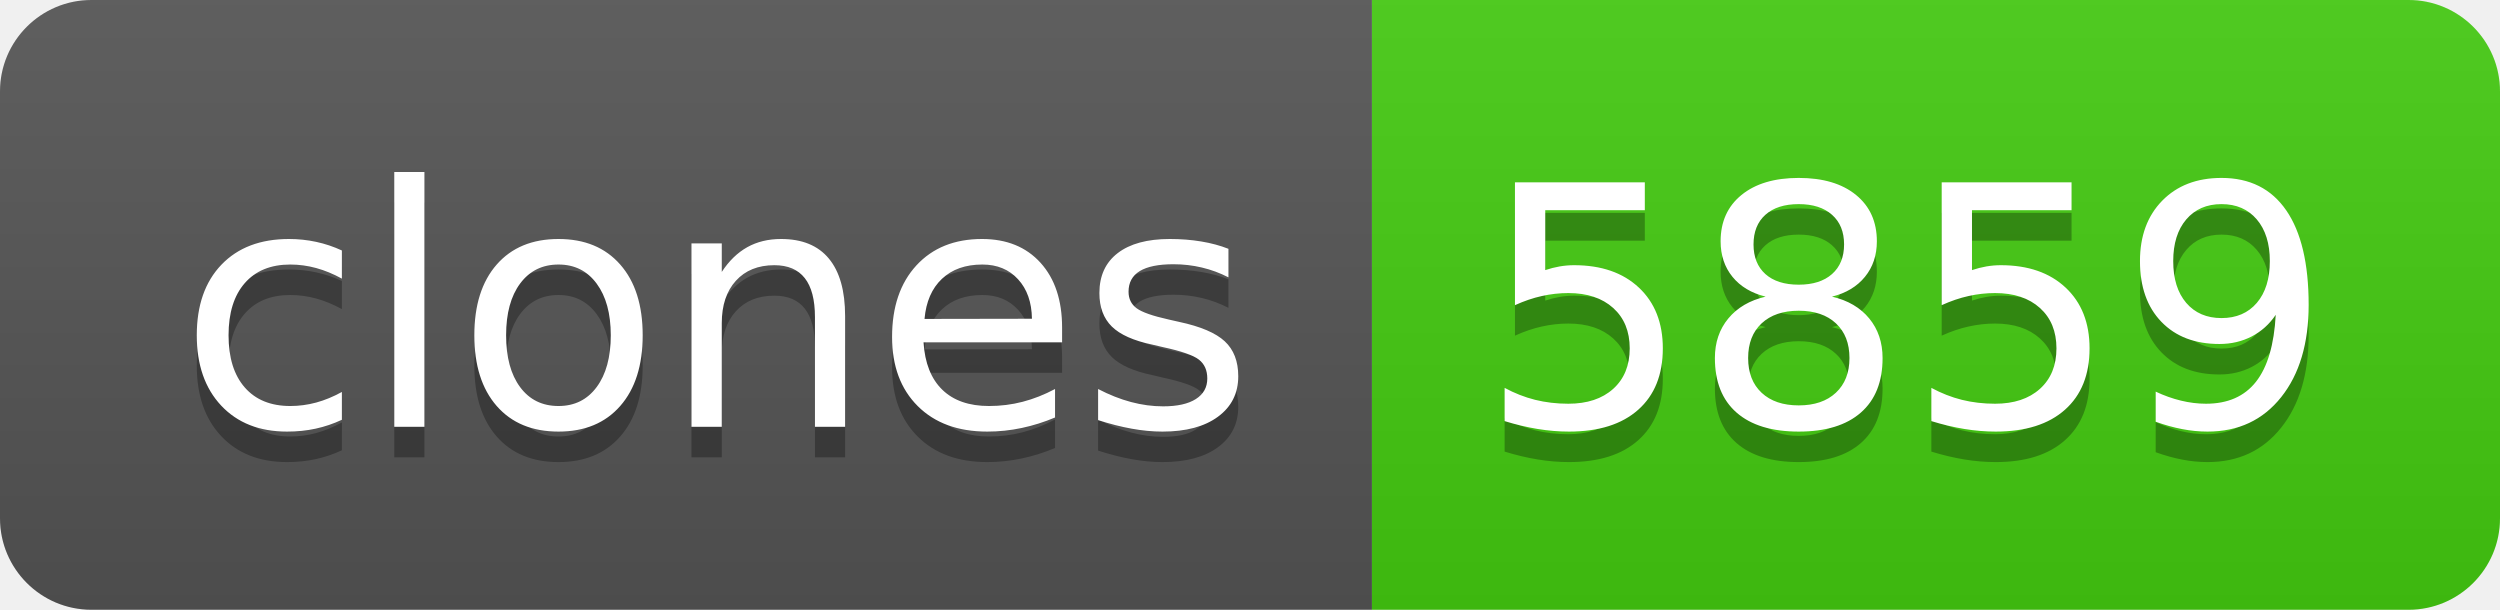
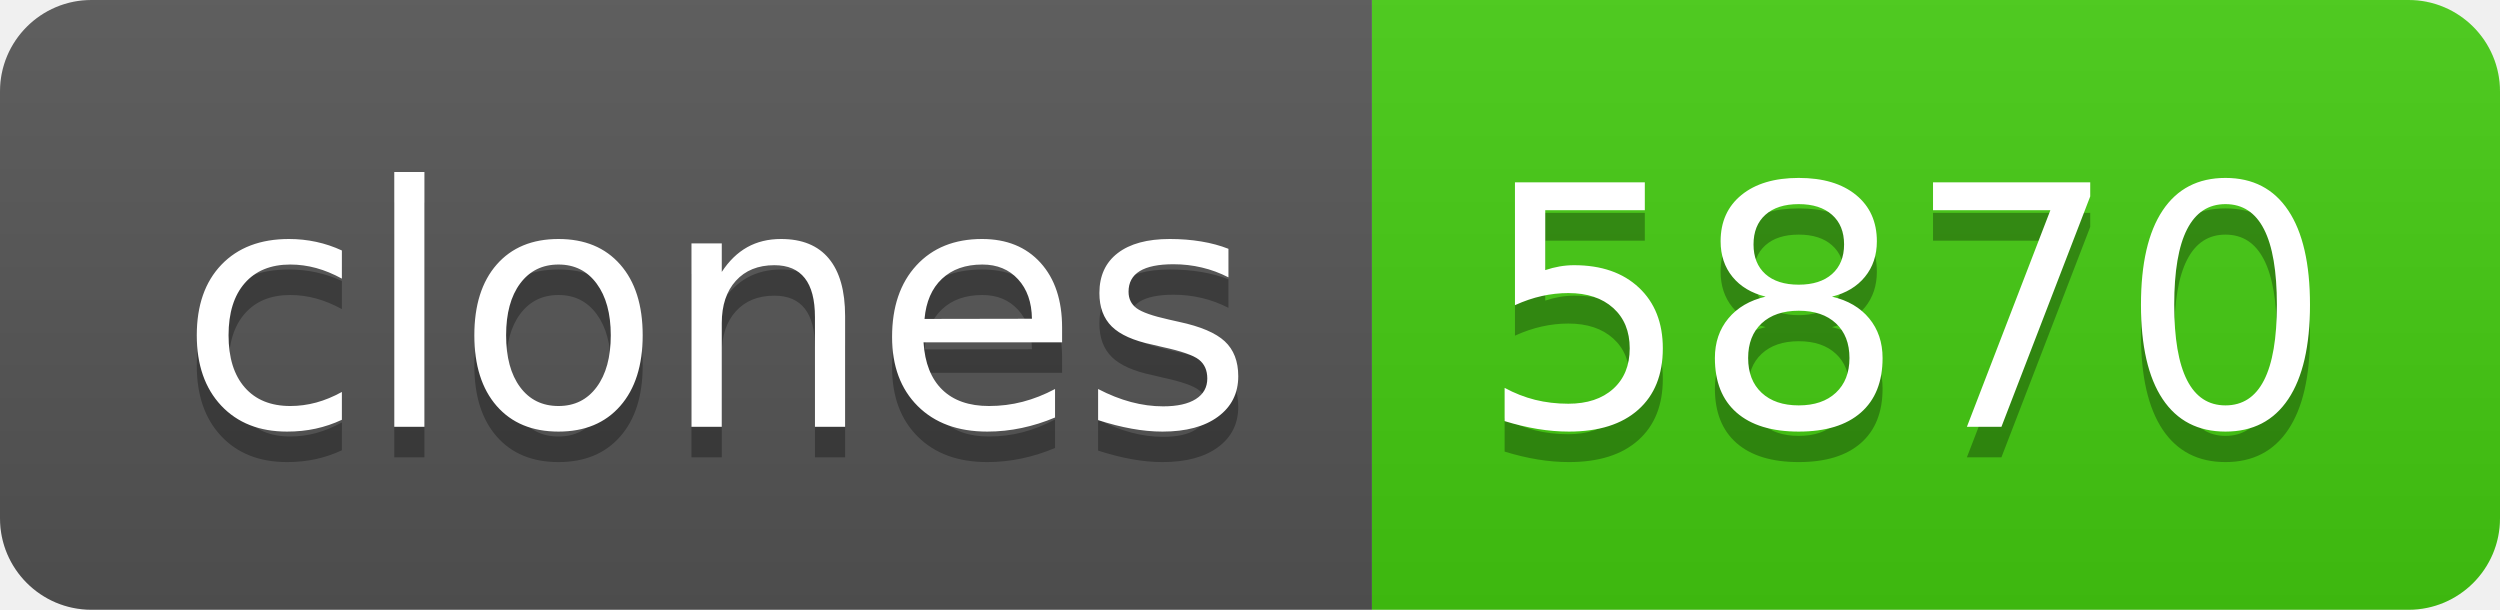
- <svg xmlns="http://www.w3.org/2000/svg" width="82" height="20" role="img" aria-label="clones: 5859">
+ <svg xmlns="http://www.w3.org/2000/svg" width="82" height="20" role="img" aria-label="clones: 5870">
  <linearGradient id="s" x2="0" y2="100%">
    <stop offset="0" stop-color="#bbb" stop-opacity=".1" />
    <stop offset="1" stop-opacity=".1" />
  </linearGradient>
  <clipPath id="r">
    <rect width="82" height="20" rx="3" fill="#fff" />
  </clipPath>
  <g clip-path="url(#r)">
    <rect width="45" height="20" fill="#555" />
    <rect x="45" width="37" height="20" fill="#4c1" />
    <rect width="82" height="20" fill="url(#s)" />
  </g>
  <g fill="#fff" text-anchor="middle" font-family="Verdana,Geneva,DejaVu Sans,sans-serif" text-rendering="geometricPrecision" font-size="110">
    <text aria-hidden="true" x="235" y="150" fill="#010101" fill-opacity=".3" transform="scale(.1)" textLength="350">clones</text>
    <text x="235" y="140" transform="scale(.1)" fill="#fff" textLength="350">clones</text>
-     <text aria-hidden="true" x="625" y="150" fill="#010101" fill-opacity=".3" transform="scale(.1)" textLength="270">5859</text>
-     <text x="625" y="140" transform="scale(.1)" fill="#fff" textLength="270">5859</text>
+     <text aria-hidden="true" x="625" y="150" fill="#010101" fill-opacity=".3" transform="scale(.1)" textLength="270">5870</text>
+     <text x="625" y="140" transform="scale(.1)" fill="#fff" textLength="270">5870</text>
  </g>
</svg>
